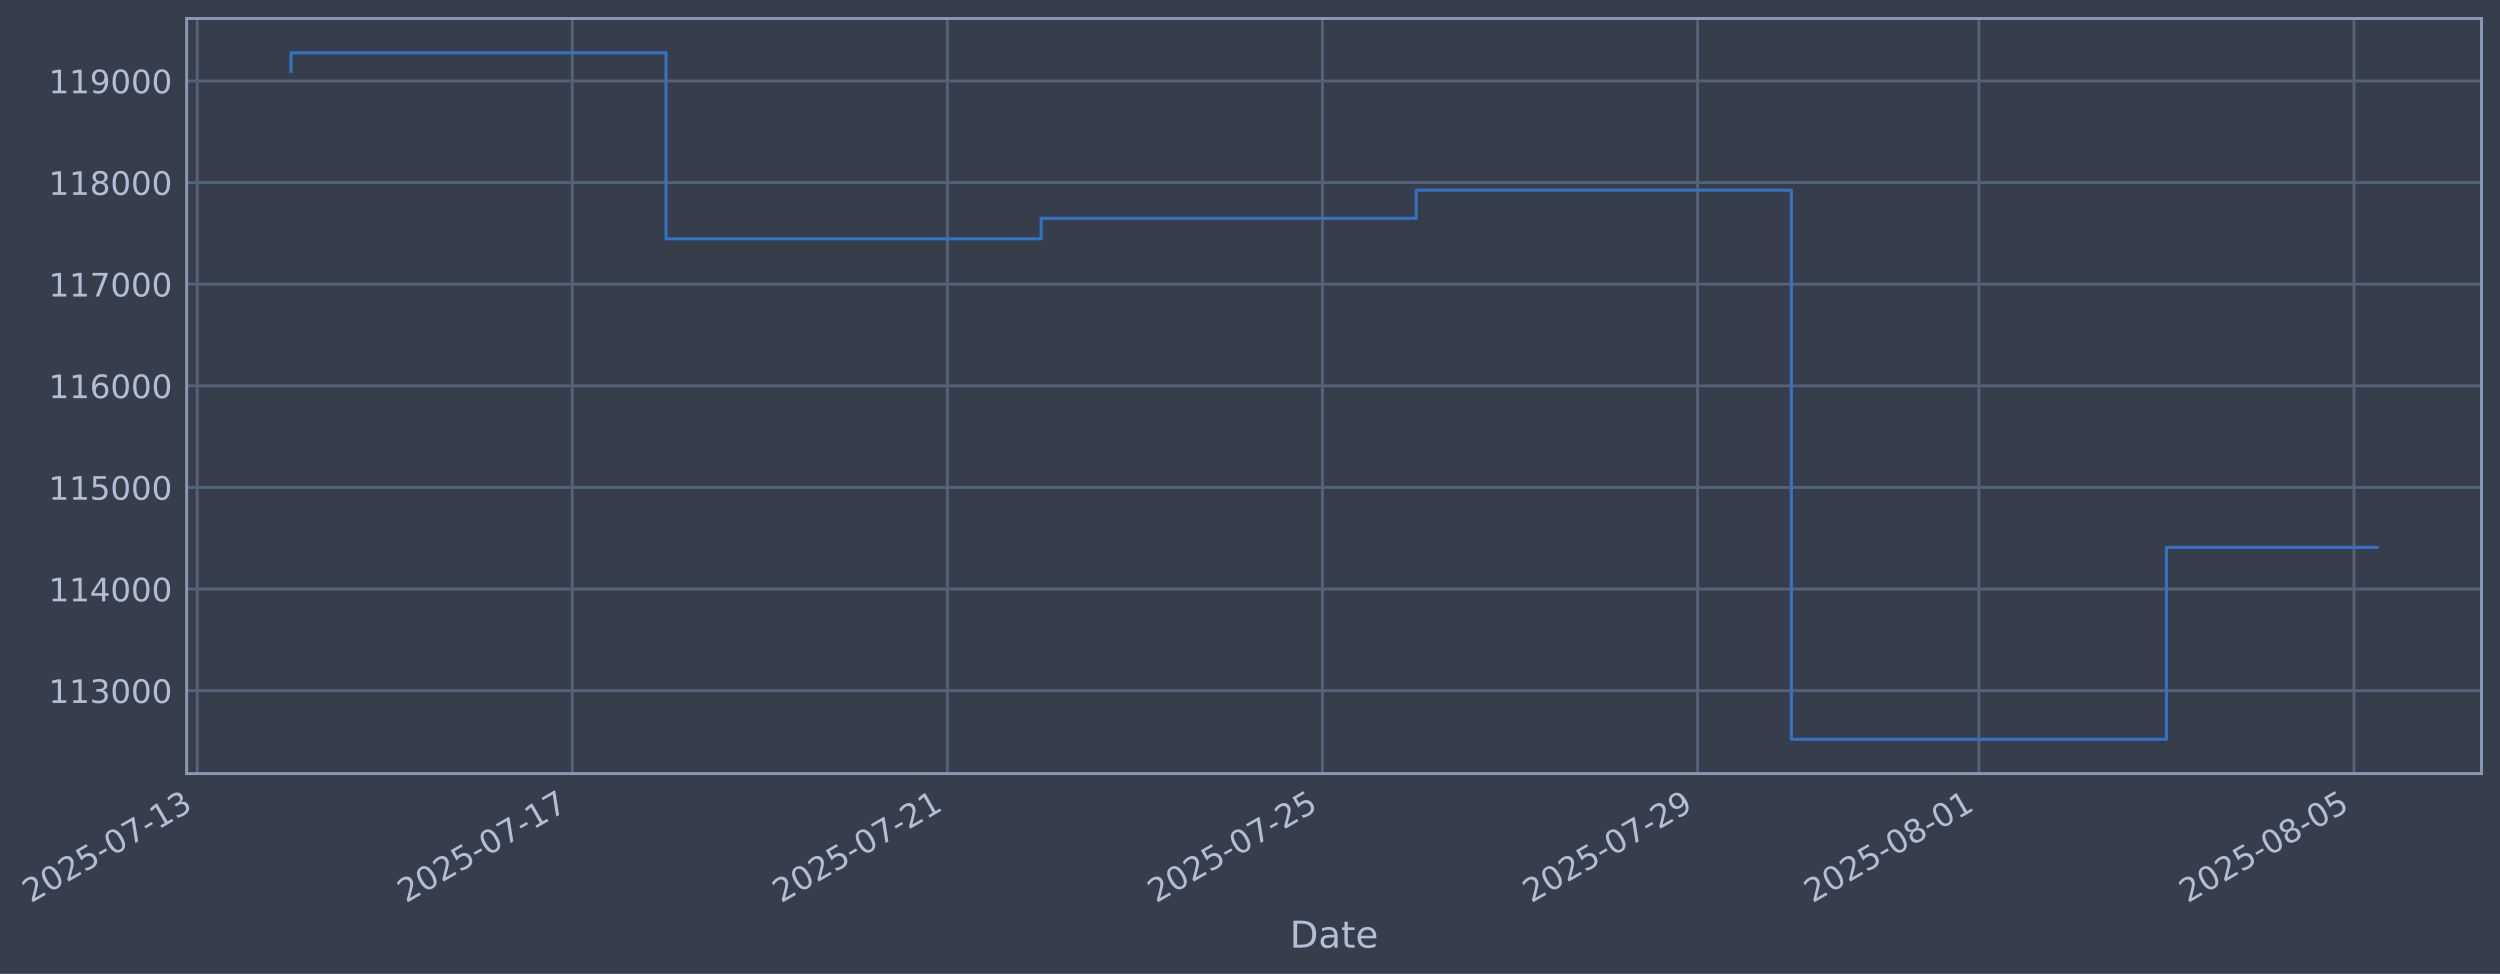
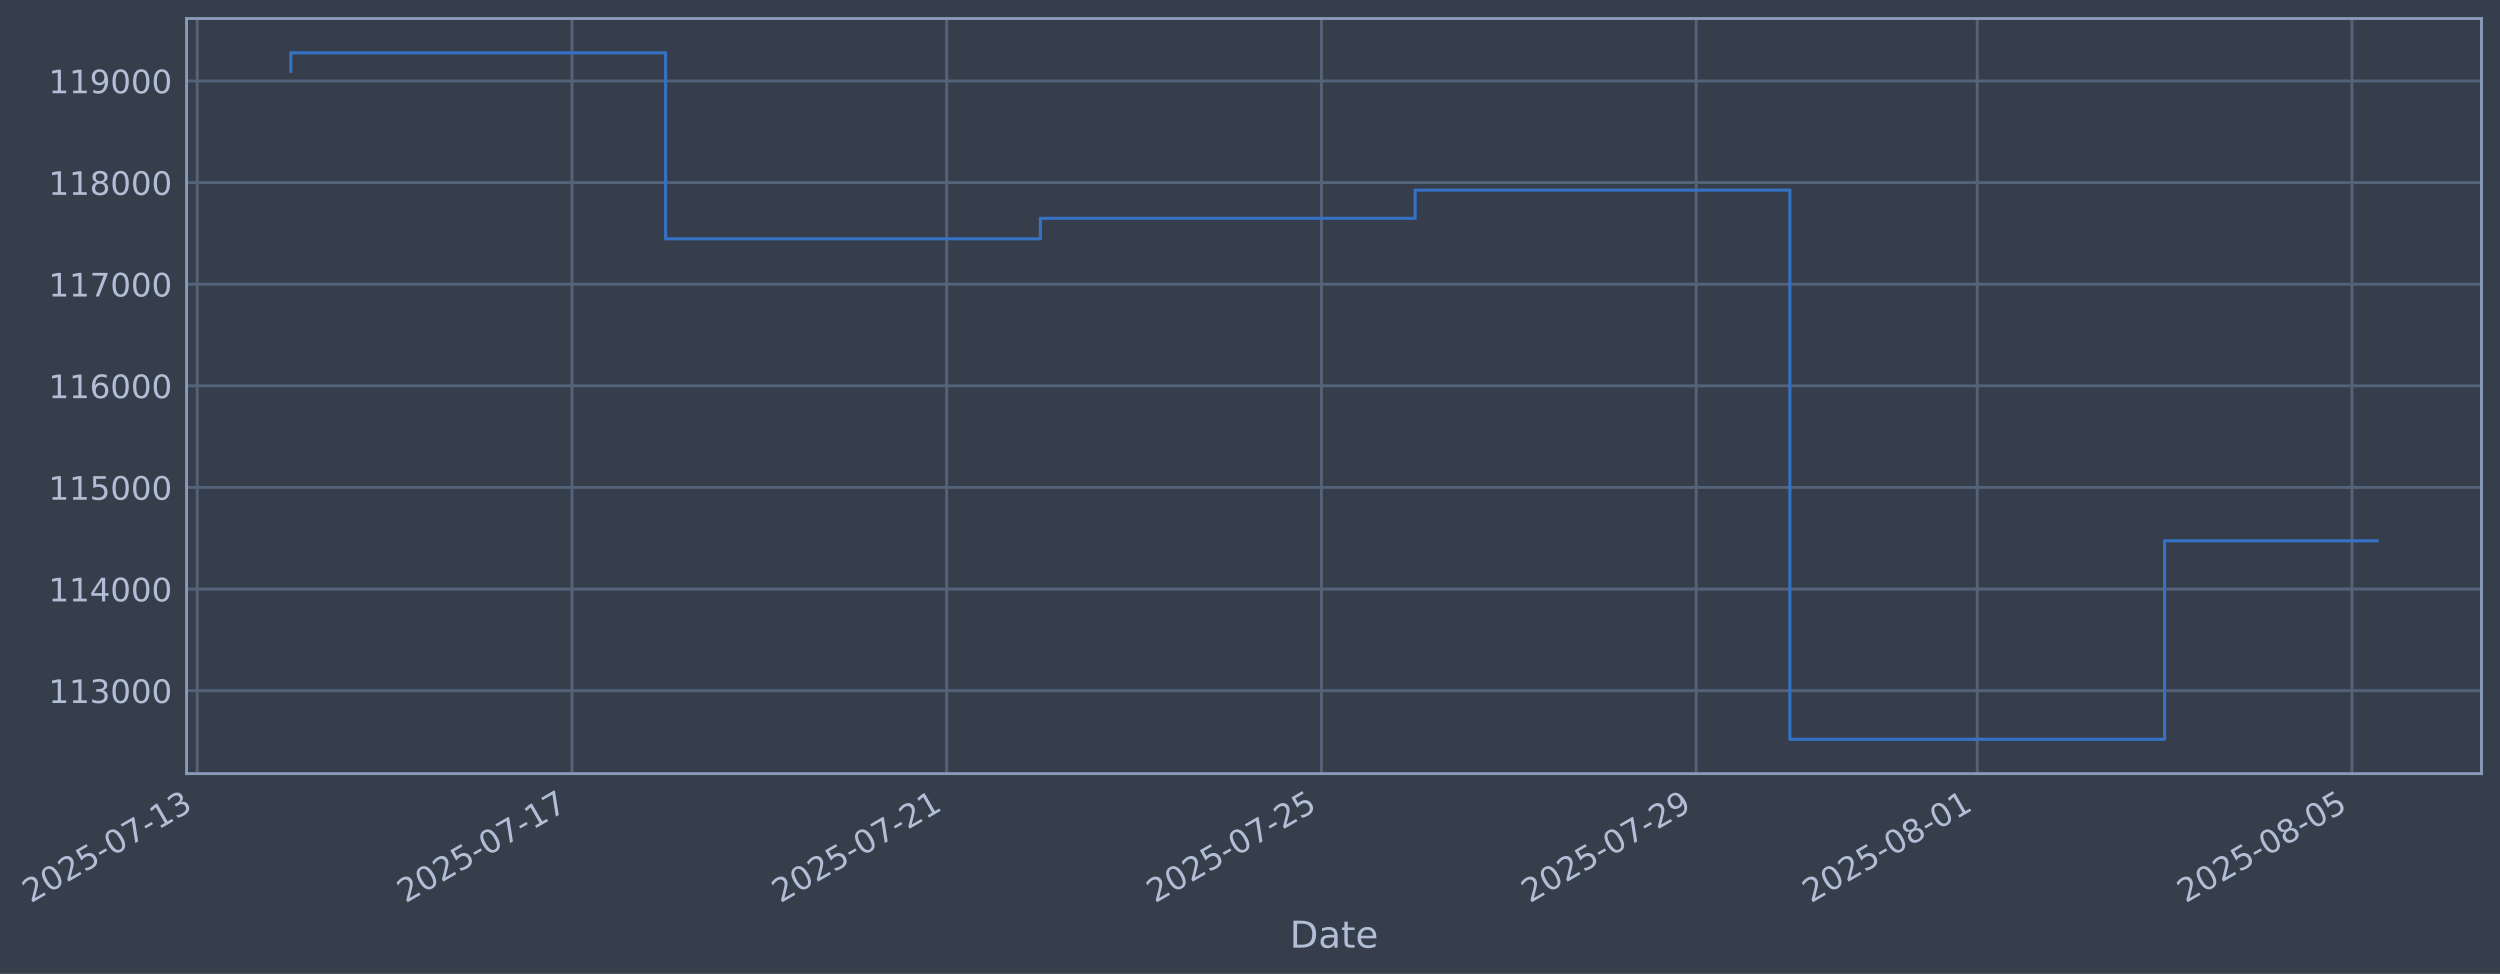
- <svg xmlns="http://www.w3.org/2000/svg" xmlns:xlink="http://www.w3.org/1999/xlink" width="972.613pt" height="378.87pt" viewBox="0 0 972.613 378.87" version="1.1">
+ <svg xmlns="http://www.w3.org/2000/svg" xmlns:xlink="http://www.w3.org/1999/xlink" width="972.577pt" height="378.87pt" viewBox="0 0 972.577 378.87" version="1.1">
  <defs>
    <style type="text/css">*{stroke-linejoin: round; stroke-linecap: butt}</style>
  </defs>
  <g id="figure_1">
    <g id="patch_1">
-       <path d="M 0 378.87  L 972.613 378.87  L 972.613 0  L 0 0  z " style="fill: #373e4b" />
+       <path d="M 0 378.87  L 972.577 378.87  L 972.577 0  L 0 0  z " style="fill: #373e4b" />
    </g>
    <g id="axes_1">
      <g id="patch_2">
-         <path d="M 72.613 300.96  L 965.413 300.96  L 965.413 7.2  L 72.613 7.2  z " style="fill: #373e4b" />
+         <path d="M 72.577 300.96  L 965.377 300.96  L 965.377 7.2  L 72.577 7.2  z " style="fill: #373e4b" />
      </g>
      <g id="matplotlib.axis_1">
        <g id="xtick_1">
          <g id="line2d_1">
-             <path d="M 76.713 300.96  L 76.713 7.2  " clip-path="url(#p4ef2fb8b12)" style="fill: none; stroke: #546379; stroke-width: 1.12; stroke-linecap: square" />
+             <path d="M 76.713 300.96  L 76.713 7.2  " clip-path="url(#p19606303d6)" style="fill: none; stroke: #546379; stroke-width: 1.12; stroke-linecap: square" />
          </g>
          <g id="line2d_2" />
          <g id="text_1">
            <g style="fill: #b1bed6" transform="translate(11.98702 351.4642) rotate(-30) scale(0.126 -0.126)">
              <defs>
                <path id="DejaVuSans-32" d="M 1228 531  L 3431 531  L 3431 0  L 469 0  L 469 531  Q 828 903 1448 1529  Q 2069 2156 2228 2338  Q 2531 2678 2651 2914  Q 2772 3150 2772 3378  Q 2772 3750 2511 3984  Q 2250 4219 1831 4219  Q 1534 4219 1204 4116  Q 875 4013 500 3803  L 500 4441  Q 881 4594 1212 4672  Q 1544 4750 1819 4750  Q 2544 4750 2975 4387  Q 3406 4025 3406 3419  Q 3406 3131 3298 2873  Q 3191 2616 2906 2266  Q 2828 2175 2409 1742  Q 1991 1309 1228 531  z " transform="scale(0.015625)" />
                <path id="DejaVuSans-30" d="M 2034 4250  Q 1547 4250 1301 3770  Q 1056 3291 1056 2328  Q 1056 1369 1301 889  Q 1547 409 2034 409  Q 2525 409 2770 889  Q 3016 1369 3016 2328  Q 3016 3291 2770 3770  Q 2525 4250 2034 4250  z M 2034 4750  Q 2819 4750 3233 4129  Q 3647 3509 3647 2328  Q 3647 1150 3233 529  Q 2819 -91 2034 -91  Q 1250 -91 836 529  Q 422 1150 422 2328  Q 422 3509 836 4129  Q 1250 4750 2034 4750  z " transform="scale(0.015625)" />
                <path id="DejaVuSans-35" d="M 691 4666  L 3169 4666  L 3169 4134  L 1269 4134  L 1269 2991  Q 1406 3038 1543 3061  Q 1681 3084 1819 3084  Q 2600 3084 3056 2656  Q 3513 2228 3513 1497  Q 3513 744 3044 326  Q 2575 -91 1722 -91  Q 1428 -91 1123 -41  Q 819 9 494 109  L 494 744  Q 775 591 1075 516  Q 1375 441 1709 441  Q 2250 441 2565 725  Q 2881 1009 2881 1497  Q 2881 1984 2565 2268  Q 2250 2553 1709 2553  Q 1456 2553 1204 2497  Q 953 2441 691 2322  L 691 4666  z " transform="scale(0.015625)" />
                <path id="DejaVuSans-2d" d="M 313 2009  L 1997 2009  L 1997 1497  L 313 1497  L 313 2009  z " transform="scale(0.015625)" />
                <path id="DejaVuSans-37" d="M 525 4666  L 3525 4666  L 3525 4397  L 1831 0  L 1172 0  L 2766 4134  L 525 4134  L 525 4666  z " transform="scale(0.015625)" />
                <path id="DejaVuSans-31" d="M 794 531  L 1825 531  L 1825 4091  L 703 3866  L 703 4441  L 1819 4666  L 2450 4666  L 2450 531  L 3481 531  L 3481 0  L 794 0  L 794 531  z " transform="scale(0.015625)" />
                <path id="DejaVuSans-33" d="M 2597 2516  Q 3050 2419 3304 2112  Q 3559 1806 3559 1356  Q 3559 666 3084 287  Q 2609 -91 1734 -91  Q 1441 -91 1130 -33  Q 819 25 488 141  L 488 750  Q 750 597 1062 519  Q 1375 441 1716 441  Q 2309 441 2620 675  Q 2931 909 2931 1356  Q 2931 1769 2642 2001  Q 2353 2234 1838 2234  L 1294 2234  L 1294 2753  L 1863 2753  Q 2328 2753 2575 2939  Q 2822 3125 2822 3475  Q 2822 3834 2567 4026  Q 2313 4219 1838 4219  Q 1578 4219 1281 4162  Q 984 4106 628 3988  L 628 4550  Q 988 4650 1302 4700  Q 1616 4750 1894 4750  Q 2613 4750 3031 4423  Q 3450 4097 3450 3541  Q 3450 3153 3228 2886  Q 3006 2619 2597 2516  z " transform="scale(0.015625)" />
              </defs>
              <use xlink:href="#DejaVuSans-32" />
              <use xlink:href="#DejaVuSans-30" transform="translate(63.62305 0)" />
              <use xlink:href="#DejaVuSans-32" transform="translate(127.2461 0)" />
              <use xlink:href="#DejaVuSans-35" transform="translate(190.8691 0)" />
              <use xlink:href="#DejaVuSans-2d" transform="translate(254.4922 0)" />
              <use xlink:href="#DejaVuSans-30" transform="translate(290.5762 0)" />
              <use xlink:href="#DejaVuSans-37" transform="translate(354.1992 0)" />
              <use xlink:href="#DejaVuSans-2d" transform="translate(417.8223 0)" />
              <use xlink:href="#DejaVuSans-31" transform="translate(453.9062 0)" />
              <use xlink:href="#DejaVuSans-33" transform="translate(517.5293 0)" />
            </g>
          </g>
        </g>
        <g id="xtick_2">
          <g id="line2d_3">
-             <path d="M 222.642 300.96  L 222.642 7.2  " clip-path="url(#p4ef2fb8b12)" style="fill: none; stroke: #546379; stroke-width: 1.12; stroke-linecap: square" />
+             <path d="M 222.5 300.96  L 222.5 7.2  " clip-path="url(#p19606303d6)" style="fill: none; stroke: #546379; stroke-width: 1.12; stroke-linecap: square" />
          </g>
          <g id="line2d_4" />
          <g id="text_2">
-             <g style="fill: #b1bed6" transform="translate(157.9165 351.4642) rotate(-30) scale(0.126 -0.126)">
+             <g style="fill: #b1bed6" transform="translate(157.7741 351.4642) rotate(-30) scale(0.126 -0.126)">
              <use xlink:href="#DejaVuSans-32" />
              <use xlink:href="#DejaVuSans-30" transform="translate(63.62305 0)" />
              <use xlink:href="#DejaVuSans-32" transform="translate(127.2461 0)" />
              <use xlink:href="#DejaVuSans-35" transform="translate(190.8691 0)" />
              <use xlink:href="#DejaVuSans-2d" transform="translate(254.4922 0)" />
              <use xlink:href="#DejaVuSans-30" transform="translate(290.5762 0)" />
              <use xlink:href="#DejaVuSans-37" transform="translate(354.1992 0)" />
              <use xlink:href="#DejaVuSans-2d" transform="translate(417.8223 0)" />
              <use xlink:href="#DejaVuSans-31" transform="translate(453.9062 0)" />
              <use xlink:href="#DejaVuSans-37" transform="translate(517.5293 0)" />
            </g>
          </g>
        </g>
        <g id="xtick_3">
          <g id="line2d_5">
-             <path d="M 368.571 300.96  L 368.571 7.2  " clip-path="url(#p4ef2fb8b12)" style="fill: none; stroke: #546379; stroke-width: 1.12; stroke-linecap: square" />
+             <path d="M 368.287 300.96  L 368.287 7.2  " clip-path="url(#p19606303d6)" style="fill: none; stroke: #546379; stroke-width: 1.12; stroke-linecap: square" />
          </g>
          <g id="line2d_6" />
          <g id="text_3">
-             <g style="fill: #b1bed6" transform="translate(303.8459 351.4642) rotate(-30) scale(0.126 -0.126)">
+             <g style="fill: #b1bed6" transform="translate(303.5612 351.4642) rotate(-30) scale(0.126 -0.126)">
              <use xlink:href="#DejaVuSans-32" />
              <use xlink:href="#DejaVuSans-30" transform="translate(63.62305 0)" />
              <use xlink:href="#DejaVuSans-32" transform="translate(127.2461 0)" />
              <use xlink:href="#DejaVuSans-35" transform="translate(190.8691 0)" />
              <use xlink:href="#DejaVuSans-2d" transform="translate(254.4922 0)" />
              <use xlink:href="#DejaVuSans-30" transform="translate(290.5762 0)" />
              <use xlink:href="#DejaVuSans-37" transform="translate(354.1992 0)" />
              <use xlink:href="#DejaVuSans-2d" transform="translate(417.8223 0)" />
              <use xlink:href="#DejaVuSans-32" transform="translate(453.9062 0)" />
              <use xlink:href="#DejaVuSans-31" transform="translate(517.5293 0)" />
            </g>
          </g>
        </g>
        <g id="xtick_4">
          <g id="line2d_7">
-             <path d="M 514.501 300.96  L 514.501 7.2  " clip-path="url(#p4ef2fb8b12)" style="fill: none; stroke: #546379; stroke-width: 1.12; stroke-linecap: square" />
+             <path d="M 514.074 300.96  L 514.074 7.2  " clip-path="url(#p19606303d6)" style="fill: none; stroke: #546379; stroke-width: 1.12; stroke-linecap: square" />
          </g>
          <g id="line2d_8" />
          <g id="text_4">
-             <g style="fill: #b1bed6" transform="translate(449.7753 351.4642) rotate(-30) scale(0.126 -0.126)">
+             <g style="fill: #b1bed6" transform="translate(449.3483 351.4642) rotate(-30) scale(0.126 -0.126)">
              <use xlink:href="#DejaVuSans-32" />
              <use xlink:href="#DejaVuSans-30" transform="translate(63.62305 0)" />
              <use xlink:href="#DejaVuSans-32" transform="translate(127.2461 0)" />
              <use xlink:href="#DejaVuSans-35" transform="translate(190.8691 0)" />
              <use xlink:href="#DejaVuSans-2d" transform="translate(254.4922 0)" />
              <use xlink:href="#DejaVuSans-30" transform="translate(290.5762 0)" />
              <use xlink:href="#DejaVuSans-37" transform="translate(354.1992 0)" />
              <use xlink:href="#DejaVuSans-2d" transform="translate(417.8223 0)" />
              <use xlink:href="#DejaVuSans-32" transform="translate(453.9062 0)" />
              <use xlink:href="#DejaVuSans-35" transform="translate(517.5293 0)" />
            </g>
          </g>
        </g>
        <g id="xtick_5">
          <g id="line2d_9">
-             <path d="M 660.43 300.96  L 660.43 7.2  " clip-path="url(#p4ef2fb8b12)" style="fill: none; stroke: #546379; stroke-width: 1.12; stroke-linecap: square" />
+             <path d="M 659.861 300.96  L 659.861 7.2  " clip-path="url(#p19606303d6)" style="fill: none; stroke: #546379; stroke-width: 1.12; stroke-linecap: square" />
          </g>
          <g id="line2d_10" />
          <g id="text_5">
-             <g style="fill: #b1bed6" transform="translate(595.7048 351.4642) rotate(-30) scale(0.126 -0.126)">
+             <g style="fill: #b1bed6" transform="translate(595.1354 351.4642) rotate(-30) scale(0.126 -0.126)">
              <defs>
                <path id="DejaVuSans-39" d="M 703 97  L 703 672  Q 941 559 1184 500  Q 1428 441 1663 441  Q 2288 441 2617 861  Q 2947 1281 2994 2138  Q 2813 1869 2534 1725  Q 2256 1581 1919 1581  Q 1219 1581 811 2004  Q 403 2428 403 3163  Q 403 3881 828 4315  Q 1253 4750 1959 4750  Q 2769 4750 3195 4129  Q 3622 3509 3622 2328  Q 3622 1225 3098 567  Q 2575 -91 1691 -91  Q 1453 -91 1209 -44  Q 966 3 703 97  z M 1959 2075  Q 2384 2075 2632 2365  Q 2881 2656 2881 3163  Q 2881 3666 2632 3958  Q 2384 4250 1959 4250  Q 1534 4250 1286 3958  Q 1038 3666 1038 3163  Q 1038 2656 1286 2365  Q 1534 2075 1959 2075  z " transform="scale(0.015625)" />
              </defs>
              <use xlink:href="#DejaVuSans-32" />
              <use xlink:href="#DejaVuSans-30" transform="translate(63.62305 0)" />
              <use xlink:href="#DejaVuSans-32" transform="translate(127.2461 0)" />
              <use xlink:href="#DejaVuSans-35" transform="translate(190.8691 0)" />
              <use xlink:href="#DejaVuSans-2d" transform="translate(254.4922 0)" />
              <use xlink:href="#DejaVuSans-30" transform="translate(290.5762 0)" />
              <use xlink:href="#DejaVuSans-37" transform="translate(354.1992 0)" />
              <use xlink:href="#DejaVuSans-2d" transform="translate(417.8223 0)" />
              <use xlink:href="#DejaVuSans-32" transform="translate(453.9062 0)" />
              <use xlink:href="#DejaVuSans-39" transform="translate(517.5293 0)" />
            </g>
          </g>
        </g>
        <g id="xtick_6">
          <g id="line2d_11">
-             <path d="M 769.877 300.96  L 769.877 7.2  " clip-path="url(#p4ef2fb8b12)" style="fill: none; stroke: #546379; stroke-width: 1.12; stroke-linecap: square" />
+             <path d="M 769.201 300.96  L 769.201 7.2  " clip-path="url(#p19606303d6)" style="fill: none; stroke: #546379; stroke-width: 1.12; stroke-linecap: square" />
          </g>
          <g id="line2d_12" />
          <g id="text_6">
-             <g style="fill: #b1bed6" transform="translate(705.1519 351.4642) rotate(-30) scale(0.126 -0.126)">
+             <g style="fill: #b1bed6" transform="translate(704.4757 351.4642) rotate(-30) scale(0.126 -0.126)">
              <defs>
                <path id="DejaVuSans-38" d="M 2034 2216  Q 1584 2216 1326 1975  Q 1069 1734 1069 1313  Q 1069 891 1326 650  Q 1584 409 2034 409  Q 2484 409 2743 651  Q 3003 894 3003 1313  Q 3003 1734 2745 1975  Q 2488 2216 2034 2216  z M 1403 2484  Q 997 2584 770 2862  Q 544 3141 544 3541  Q 544 4100 942 4425  Q 1341 4750 2034 4750  Q 2731 4750 3128 4425  Q 3525 4100 3525 3541  Q 3525 3141 3298 2862  Q 3072 2584 2669 2484  Q 3125 2378 3379 2068  Q 3634 1759 3634 1313  Q 3634 634 3220 271  Q 2806 -91 2034 -91  Q 1263 -91 848 271  Q 434 634 434 1313  Q 434 1759 690 2068  Q 947 2378 1403 2484  z M 1172 3481  Q 1172 3119 1398 2916  Q 1625 2713 2034 2713  Q 2441 2713 2670 2916  Q 2900 3119 2900 3481  Q 2900 3844 2670 4047  Q 2441 4250 2034 4250  Q 1625 4250 1398 4047  Q 1172 3844 1172 3481  z " transform="scale(0.015625)" />
              </defs>
              <use xlink:href="#DejaVuSans-32" />
              <use xlink:href="#DejaVuSans-30" transform="translate(63.62305 0)" />
              <use xlink:href="#DejaVuSans-32" transform="translate(127.2461 0)" />
              <use xlink:href="#DejaVuSans-35" transform="translate(190.8691 0)" />
              <use xlink:href="#DejaVuSans-2d" transform="translate(254.4922 0)" />
              <use xlink:href="#DejaVuSans-30" transform="translate(290.5762 0)" />
              <use xlink:href="#DejaVuSans-38" transform="translate(354.1992 0)" />
              <use xlink:href="#DejaVuSans-2d" transform="translate(417.8223 0)" />
              <use xlink:href="#DejaVuSans-30" transform="translate(453.9062 0)" />
              <use xlink:href="#DejaVuSans-31" transform="translate(517.5293 0)" />
            </g>
          </g>
        </g>
        <g id="xtick_7">
          <g id="line2d_13">
-             <path d="M 915.807 300.96  L 915.807 7.2  " clip-path="url(#p4ef2fb8b12)" style="fill: none; stroke: #546379; stroke-width: 1.12; stroke-linecap: square" />
+             <path d="M 914.988 300.96  L 914.988 7.2  " clip-path="url(#p19606303d6)" style="fill: none; stroke: #546379; stroke-width: 1.12; stroke-linecap: square" />
          </g>
          <g id="line2d_14" />
          <g id="text_7">
-             <g style="fill: #b1bed6" transform="translate(851.0813 351.4642) rotate(-30) scale(0.126 -0.126)">
+             <g style="fill: #b1bed6" transform="translate(850.2628 351.4642) rotate(-30) scale(0.126 -0.126)">
              <use xlink:href="#DejaVuSans-32" />
              <use xlink:href="#DejaVuSans-30" transform="translate(63.62305 0)" />
              <use xlink:href="#DejaVuSans-32" transform="translate(127.2461 0)" />
              <use xlink:href="#DejaVuSans-35" transform="translate(190.8691 0)" />
              <use xlink:href="#DejaVuSans-2d" transform="translate(254.4922 0)" />
              <use xlink:href="#DejaVuSans-30" transform="translate(290.5762 0)" />
              <use xlink:href="#DejaVuSans-38" transform="translate(354.1992 0)" />
              <use xlink:href="#DejaVuSans-2d" transform="translate(417.8223 0)" />
              <use xlink:href="#DejaVuSans-30" transform="translate(453.9062 0)" />
              <use xlink:href="#DejaVuSans-35" transform="translate(517.5293 0)" />
            </g>
          </g>
        </g>
        <g id="text_8">
-           <g style="fill: #b1bed6" transform="translate(501.8039 368.6753) scale(0.144 -0.144)">
+           <g style="fill: #b1bed6" transform="translate(501.7684 368.6753) scale(0.144 -0.144)">
            <defs>
              <path id="DejaVuSans-44" d="M 1259 4147  L 1259 519  L 2022 519  Q 2988 519 3436 956  Q 3884 1394 3884 2338  Q 3884 3275 3436 3711  Q 2988 4147 2022 4147  L 1259 4147  z M 628 4666  L 1925 4666  Q 3281 4666 3915 4102  Q 4550 3538 4550 2338  Q 4550 1131 3912 565  Q 3275 0 1925 0  L 628 0  L 628 4666  z " transform="scale(0.015625)" />
              <path id="DejaVuSans-61" d="M 2194 1759  Q 1497 1759 1228 1600  Q 959 1441 959 1056  Q 959 750 1161 570  Q 1363 391 1709 391  Q 2188 391 2477 730  Q 2766 1069 2766 1631  L 2766 1759  L 2194 1759  z M 3341 1997  L 3341 0  L 2766 0  L 2766 531  Q 2569 213 2275 61  Q 1981 -91 1556 -91  Q 1019 -91 701 211  Q 384 513 384 1019  Q 384 1609 779 1909  Q 1175 2209 1959 2209  L 2766 2209  L 2766 2266  Q 2766 2663 2505 2880  Q 2244 3097 1772 3097  Q 1472 3097 1187 3025  Q 903 2953 641 2809  L 641 3341  Q 956 3463 1253 3523  Q 1550 3584 1831 3584  Q 2591 3584 2966 3190  Q 3341 2797 3341 1997  z " transform="scale(0.015625)" />
              <path id="DejaVuSans-74" d="M 1172 4494  L 1172 3500  L 2356 3500  L 2356 3053  L 1172 3053  L 1172 1153  Q 1172 725 1289 603  Q 1406 481 1766 481  L 2356 481  L 2356 0  L 1766 0  Q 1100 0 847 248  Q 594 497 594 1153  L 594 3053  L 172 3053  L 172 3500  L 594 3500  L 594 4494  L 1172 4494  z " transform="scale(0.015625)" />
              <path id="DejaVuSans-65" d="M 3597 1894  L 3597 1613  L 953 1613  Q 991 1019 1311 708  Q 1631 397 2203 397  Q 2534 397 2845 478  Q 3156 559 3463 722  L 3463 178  Q 3153 47 2828 -22  Q 2503 -91 2169 -91  Q 1331 -91 842 396  Q 353 884 353 1716  Q 353 2575 817 3079  Q 1281 3584 2069 3584  Q 2775 3584 3186 3129  Q 3597 2675 3597 1894  z M 3022 2063  Q 3016 2534 2758 2815  Q 2500 3097 2075 3097  Q 1594 3097 1305 2825  Q 1016 2553 972 2059  L 3022 2063  z " transform="scale(0.015625)" />
            </defs>
            <use xlink:href="#DejaVuSans-44" />
            <use xlink:href="#DejaVuSans-61" transform="translate(77.00195 0)" />
            <use xlink:href="#DejaVuSans-74" transform="translate(138.2812 0)" />
            <use xlink:href="#DejaVuSans-65" transform="translate(177.4902 0)" />
          </g>
        </g>
      </g>
      <g id="matplotlib.axis_2">
        <g id="ytick_1">
          <g id="line2d_15">
-             <path d="M 72.613 268.698  L 965.413 268.698  " clip-path="url(#p4ef2fb8b12)" style="fill: none; stroke: #546379; stroke-width: 1.12; stroke-linecap: square" />
+             <path d="M 72.577 268.698  L 965.377 268.698  " clip-path="url(#p19606303d6)" style="fill: none; stroke: #546379; stroke-width: 1.12; stroke-linecap: square" />
          </g>
          <g id="line2d_16" />
          <g id="text_9">
-             <g style="fill: #b1bed6" transform="translate(18.91257 273.4854) scale(0.126 -0.126)">
+             <g style="fill: #b1bed6" transform="translate(18.87698 273.4854) scale(0.126 -0.126)">
              <use xlink:href="#DejaVuSans-31" />
              <use xlink:href="#DejaVuSans-31" transform="translate(63.62305 0)" />
              <use xlink:href="#DejaVuSans-33" transform="translate(127.2461 0)" />
              <use xlink:href="#DejaVuSans-30" transform="translate(190.8691 0)" />
              <use xlink:href="#DejaVuSans-30" transform="translate(254.4922 0)" />
              <use xlink:href="#DejaVuSans-30" transform="translate(318.1152 0)" />
            </g>
          </g>
        </g>
        <g id="ytick_2">
          <g id="line2d_17">
-             <path d="M 72.613 229.165  L 965.413 229.165  " clip-path="url(#p4ef2fb8b12)" style="fill: none; stroke: #546379; stroke-width: 1.12; stroke-linecap: square" />
+             <path d="M 72.577 229.165  L 965.377 229.165  " clip-path="url(#p19606303d6)" style="fill: none; stroke: #546379; stroke-width: 1.12; stroke-linecap: square" />
          </g>
          <g id="line2d_18" />
          <g id="text_10">
-             <g style="fill: #b1bed6" transform="translate(18.91257 233.952) scale(0.126 -0.126)">
+             <g style="fill: #b1bed6" transform="translate(18.87698 233.952) scale(0.126 -0.126)">
              <defs>
                <path id="DejaVuSans-34" d="M 2419 4116  L 825 1625  L 2419 1625  L 2419 4116  z M 2253 4666  L 3047 4666  L 3047 1625  L 3713 1625  L 3713 1100  L 3047 1100  L 3047 0  L 2419 0  L 2419 1100  L 313 1100  L 313 1709  L 2253 4666  z " transform="scale(0.015625)" />
              </defs>
              <use xlink:href="#DejaVuSans-31" />
              <use xlink:href="#DejaVuSans-31" transform="translate(63.62305 0)" />
              <use xlink:href="#DejaVuSans-34" transform="translate(127.2461 0)" />
              <use xlink:href="#DejaVuSans-30" transform="translate(190.8691 0)" />
              <use xlink:href="#DejaVuSans-30" transform="translate(254.4922 0)" />
              <use xlink:href="#DejaVuSans-30" transform="translate(318.1152 0)" />
            </g>
          </g>
        </g>
        <g id="ytick_3">
          <g id="line2d_19">
-             <path d="M 72.613 189.631  L 965.413 189.631  " clip-path="url(#p4ef2fb8b12)" style="fill: none; stroke: #546379; stroke-width: 1.12; stroke-linecap: square" />
+             <path d="M 72.577 189.631  L 965.377 189.631  " clip-path="url(#p19606303d6)" style="fill: none; stroke: #546379; stroke-width: 1.12; stroke-linecap: square" />
          </g>
          <g id="line2d_20" />
          <g id="text_11">
-             <g style="fill: #b1bed6" transform="translate(18.91257 194.4185) scale(0.126 -0.126)">
+             <g style="fill: #b1bed6" transform="translate(18.87698 194.4185) scale(0.126 -0.126)">
              <use xlink:href="#DejaVuSans-31" />
              <use xlink:href="#DejaVuSans-31" transform="translate(63.62305 0)" />
              <use xlink:href="#DejaVuSans-35" transform="translate(127.2461 0)" />
              <use xlink:href="#DejaVuSans-30" transform="translate(190.8691 0)" />
              <use xlink:href="#DejaVuSans-30" transform="translate(254.4922 0)" />
              <use xlink:href="#DejaVuSans-30" transform="translate(318.1152 0)" />
            </g>
          </g>
        </g>
        <g id="ytick_4">
          <g id="line2d_21">
-             <path d="M 72.613 150.098  L 965.413 150.098  " clip-path="url(#p4ef2fb8b12)" style="fill: none; stroke: #546379; stroke-width: 1.12; stroke-linecap: square" />
+             <path d="M 72.577 150.098  L 965.377 150.098  " clip-path="url(#p19606303d6)" style="fill: none; stroke: #546379; stroke-width: 1.12; stroke-linecap: square" />
          </g>
          <g id="line2d_22" />
          <g id="text_12">
-             <g style="fill: #b1bed6" transform="translate(18.91257 154.885) scale(0.126 -0.126)">
+             <g style="fill: #b1bed6" transform="translate(18.87698 154.885) scale(0.126 -0.126)">
              <defs>
                <path id="DejaVuSans-36" d="M 2113 2584  Q 1688 2584 1439 2293  Q 1191 2003 1191 1497  Q 1191 994 1439 701  Q 1688 409 2113 409  Q 2538 409 2786 701  Q 3034 994 3034 1497  Q 3034 2003 2786 2293  Q 2538 2584 2113 2584  z M 3366 4563  L 3366 3988  Q 3128 4100 2886 4159  Q 2644 4219 2406 4219  Q 1781 4219 1451 3797  Q 1122 3375 1075 2522  Q 1259 2794 1537 2939  Q 1816 3084 2150 3084  Q 2853 3084 3261 2657  Q 3669 2231 3669 1497  Q 3669 778 3244 343  Q 2819 -91 2113 -91  Q 1303 -91 875 529  Q 447 1150 447 2328  Q 447 3434 972 4092  Q 1497 4750 2381 4750  Q 2619 4750 2861 4703  Q 3103 4656 3366 4563  z " transform="scale(0.015625)" />
              </defs>
              <use xlink:href="#DejaVuSans-31" />
              <use xlink:href="#DejaVuSans-31" transform="translate(63.62305 0)" />
              <use xlink:href="#DejaVuSans-36" transform="translate(127.2461 0)" />
              <use xlink:href="#DejaVuSans-30" transform="translate(190.8691 0)" />
              <use xlink:href="#DejaVuSans-30" transform="translate(254.4922 0)" />
              <use xlink:href="#DejaVuSans-30" transform="translate(318.1152 0)" />
            </g>
          </g>
        </g>
        <g id="ytick_5">
          <g id="line2d_23">
-             <path d="M 72.613 110.565  L 965.413 110.565  " clip-path="url(#p4ef2fb8b12)" style="fill: none; stroke: #546379; stroke-width: 1.12; stroke-linecap: square" />
+             <path d="M 72.577 110.565  L 965.377 110.565  " clip-path="url(#p19606303d6)" style="fill: none; stroke: #546379; stroke-width: 1.12; stroke-linecap: square" />
          </g>
          <g id="line2d_24" />
          <g id="text_13">
-             <g style="fill: #b1bed6" transform="translate(18.91257 115.3515) scale(0.126 -0.126)">
+             <g style="fill: #b1bed6" transform="translate(18.87698 115.3515) scale(0.126 -0.126)">
              <use xlink:href="#DejaVuSans-31" />
              <use xlink:href="#DejaVuSans-31" transform="translate(63.62305 0)" />
              <use xlink:href="#DejaVuSans-37" transform="translate(127.2461 0)" />
              <use xlink:href="#DejaVuSans-30" transform="translate(190.8691 0)" />
              <use xlink:href="#DejaVuSans-30" transform="translate(254.4922 0)" />
              <use xlink:href="#DejaVuSans-30" transform="translate(318.1152 0)" />
            </g>
          </g>
        </g>
        <g id="ytick_6">
          <g id="line2d_25">
-             <path d="M 72.613 71.031  L 965.413 71.031  " clip-path="url(#p4ef2fb8b12)" style="fill: none; stroke: #546379; stroke-width: 1.12; stroke-linecap: square" />
+             <path d="M 72.577 71.031  L 965.377 71.031  " clip-path="url(#p19606303d6)" style="fill: none; stroke: #546379; stroke-width: 1.12; stroke-linecap: square" />
          </g>
          <g id="line2d_26" />
          <g id="text_14">
-             <g style="fill: #b1bed6" transform="translate(18.91257 75.81806) scale(0.126 -0.126)">
+             <g style="fill: #b1bed6" transform="translate(18.87698 75.81806) scale(0.126 -0.126)">
              <use xlink:href="#DejaVuSans-31" />
              <use xlink:href="#DejaVuSans-31" transform="translate(63.62305 0)" />
              <use xlink:href="#DejaVuSans-38" transform="translate(127.2461 0)" />
              <use xlink:href="#DejaVuSans-30" transform="translate(190.8691 0)" />
              <use xlink:href="#DejaVuSans-30" transform="translate(254.4922 0)" />
              <use xlink:href="#DejaVuSans-30" transform="translate(318.1152 0)" />
            </g>
          </g>
        </g>
        <g id="ytick_7">
          <g id="line2d_27">
-             <path d="M 72.613 31.498  L 965.413 31.498  " clip-path="url(#p4ef2fb8b12)" style="fill: none; stroke: #546379; stroke-width: 1.12; stroke-linecap: square" />
+             <path d="M 72.577 31.498  L 965.377 31.498  " clip-path="url(#p19606303d6)" style="fill: none; stroke: #546379; stroke-width: 1.12; stroke-linecap: square" />
          </g>
          <g id="line2d_28" />
          <g id="text_15">
-             <g style="fill: #b1bed6" transform="translate(18.91257 36.28458) scale(0.126 -0.126)">
+             <g style="fill: #b1bed6" transform="translate(18.87698 36.28458) scale(0.126 -0.126)">
              <use xlink:href="#DejaVuSans-31" />
              <use xlink:href="#DejaVuSans-31" transform="translate(63.62305 0)" />
              <use xlink:href="#DejaVuSans-39" transform="translate(127.2461 0)" />
              <use xlink:href="#DejaVuSans-30" transform="translate(190.8691 0)" />
              <use xlink:href="#DejaVuSans-30" transform="translate(254.4922 0)" />
              <use xlink:href="#DejaVuSans-30" transform="translate(318.1152 0)" />
            </g>
          </g>
        </g>
      </g>
      <g id="line2d_29">
-         <path d="M 113.195 27.726  L 113.195 20.553  L 259.124 20.553  L 259.124 92.901  L 405.054 92.901  L 405.054 84.934  L 550.983 84.934  L 550.983 73.974  L 696.913 73.974  L 696.913 287.607  L 842.842 287.607  L 842.842 212.959  L 924.831 212.959  " clip-path="url(#p4ef2fb8b12)" style="fill: none; stroke: #3572c6; stroke-width: 1.2; stroke-linecap: square" />
+         <path d="M 113.159 27.726  L 113.159 20.553  L 258.946 20.553  L 258.946 92.901  L 404.733 92.901  L 404.733 84.934  L 550.521 84.934  L 550.521 73.974  L 696.308 73.974  L 696.308 287.607  L 842.095 287.607  L 842.095 210.39  L 924.796 210.39  " clip-path="url(#p19606303d6)" style="fill: none; stroke: #3572c6; stroke-width: 1.2; stroke-linecap: square" />
      </g>
      <g id="patch_3">
-         <path d="M 72.613 300.96  L 72.613 7.2  " style="fill: none; stroke: #899ab8; stroke-width: 1.12; stroke-linejoin: miter; stroke-linecap: square" />
+         <path d="M 72.577 300.96  L 72.577 7.2  " style="fill: none; stroke: #899ab8; stroke-width: 1.12; stroke-linejoin: miter; stroke-linecap: square" />
      </g>
      <g id="patch_4">
-         <path d="M 965.413 300.96  L 965.413 7.2  " style="fill: none; stroke: #899ab8; stroke-width: 1.12; stroke-linejoin: miter; stroke-linecap: square" />
+         <path d="M 965.377 300.96  L 965.377 7.2  " style="fill: none; stroke: #899ab8; stroke-width: 1.12; stroke-linejoin: miter; stroke-linecap: square" />
      </g>
      <g id="patch_5">
-         <path d="M 72.613 300.96  L 965.413 300.96  " style="fill: none; stroke: #899ab8; stroke-width: 1.12; stroke-linejoin: miter; stroke-linecap: square" />
+         <path d="M 72.577 300.96  L 965.377 300.96  " style="fill: none; stroke: #899ab8; stroke-width: 1.12; stroke-linejoin: miter; stroke-linecap: square" />
      </g>
      <g id="patch_6">
-         <path d="M 72.613 7.2  L 965.413 7.2  " style="fill: none; stroke: #899ab8; stroke-width: 1.12; stroke-linejoin: miter; stroke-linecap: square" />
+         <path d="M 72.577 7.2  L 965.377 7.2  " style="fill: none; stroke: #899ab8; stroke-width: 1.12; stroke-linejoin: miter; stroke-linecap: square" />
      </g>
    </g>
  </g>
  <defs>
-     <clipPath id="p4ef2fb8b12">
-       <rect x="72.613" y="7.2" width="892.8" height="293.76" />
+     <clipPath id="p19606303d6">
+       <rect x="72.577" y="7.2" width="892.8" height="293.76" />
    </clipPath>
  </defs>
</svg>
